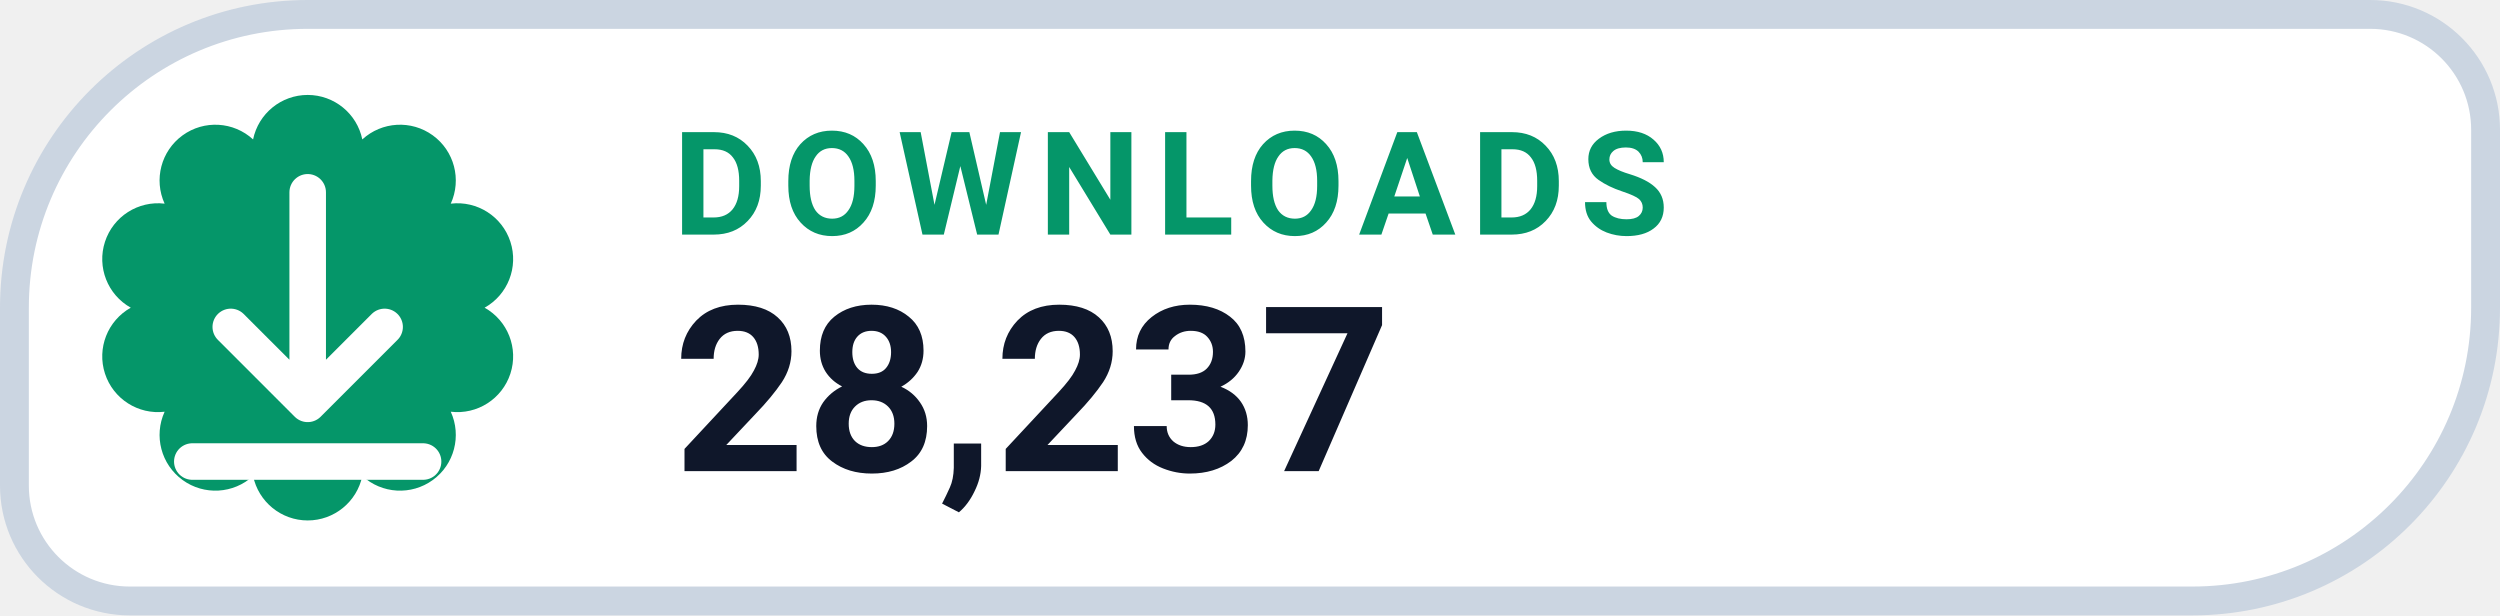
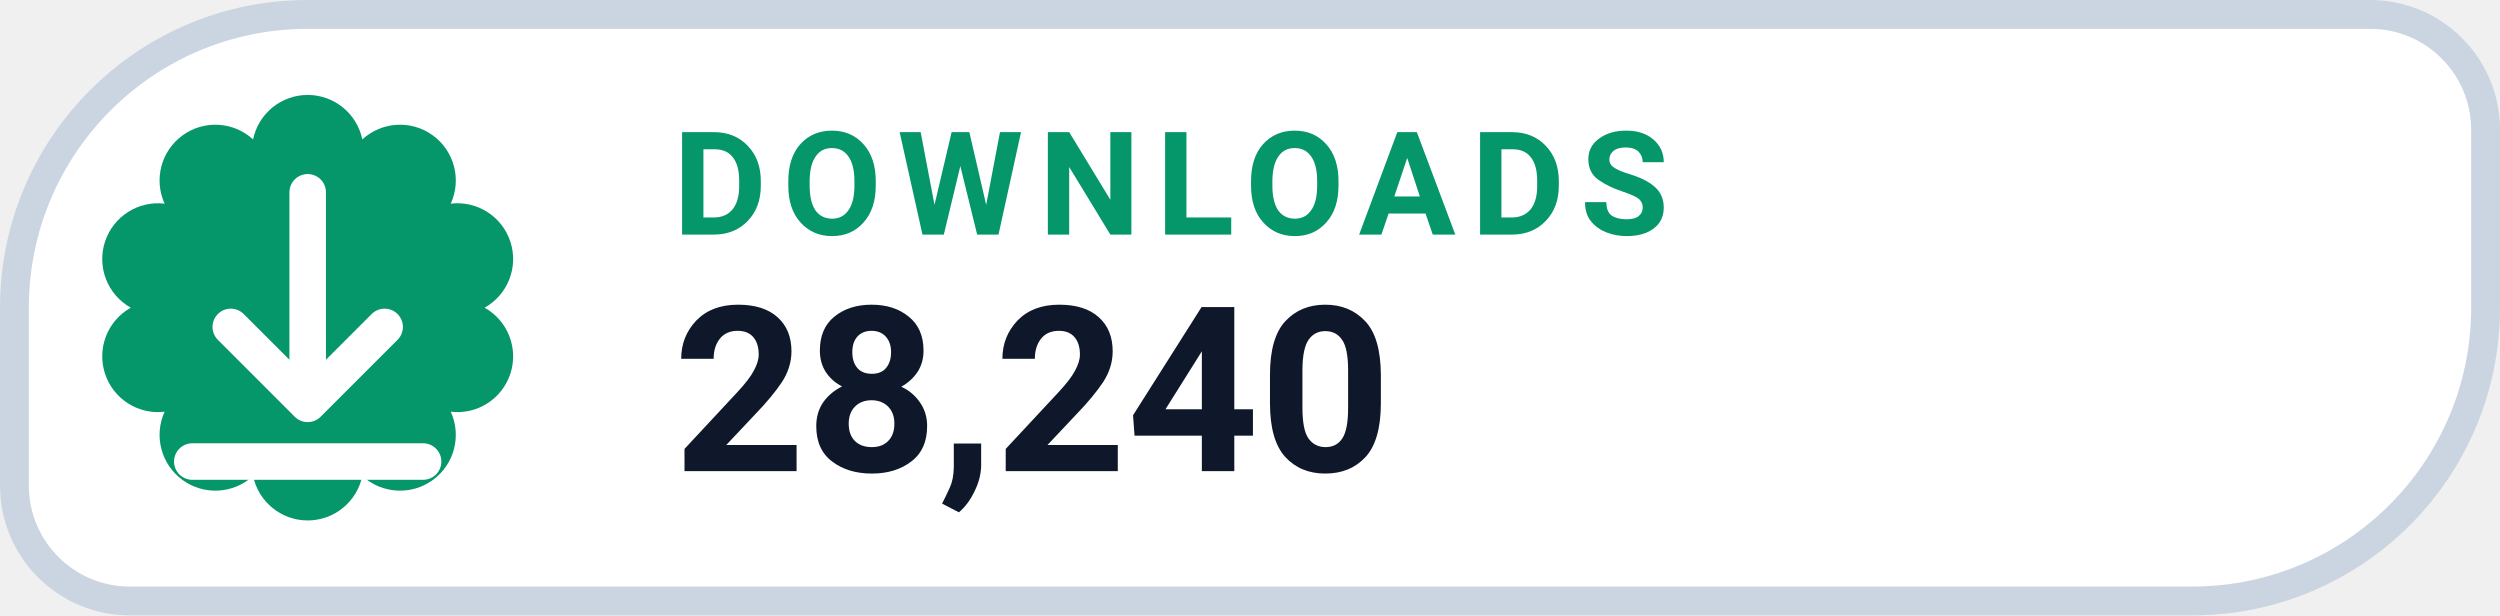
- <svg xmlns="http://www.w3.org/2000/svg" width="130" height="32" viewBox="0 0 130 32" role="img" aria-label="DOWNLOADS 28,237">
+ <svg xmlns="http://www.w3.org/2000/svg" width="130" height="32" viewBox="0 0 130 32" role="img" aria-label="DOWNLOADS 28,240">
  <path d="M 16.00 0.75 H 123.25 A 6.00 6.00 0 0 1 129.25 6.75 V 16.00 A 15.25 15.25 0 0 1 114.00 31.25 H 6.75 A 6.00 6.00 0 0 1 0.75 25.25 V 16.00 A 15.25 15.25 0 0 1 16.00 0.75 Z" fill="#FFFFFF" stroke="#CBD5E1" stroke-width="1.5" />
  <path d="M 13.16 7.25 A 2.90 2.90 0 0 1 18.84 7.25 A 2.90 2.90 0 0 1 23.44 10.59 A 2.90 2.90 0 0 1 25.20 16.00 A 2.90 2.90 0 0 1 23.44 21.41 A 2.90 2.90 0 0 1 18.84 24.75 A 2.90 2.90 0 0 1 13.16 24.75 A 2.90 2.90 0 0 1 8.56 21.41 A 2.90 2.90 0 0 1 6.80 16.00 A 2.90 2.90 0 0 1 8.56 10.59 A 2.90 2.90 0 0 1 13.16 7.25 Z" fill="#059669" />
  <g transform="translate(16 16)" style="color:#FFFFFF;">
    <path d="M0 -6 v11 m0 0 l4 -4 m-4 4 l-4 -4 M-6 8 h12" fill="none" stroke="currentColor" stroke-width="1.9" stroke-linecap="round" stroke-linejoin="round" />
  </g>
  <text x="35" y="12.2" fill="#059669" font-family="-apple-system,BlinkMacSystemFont,'Segoe UI',Roboto,Helvetica,Arial,sans-serif" font-size="7.5" font-weight="700" letter-spacing=".8">DOWNLOADS</text>
-   <text x="35" y="24.5" fill="#0F172A" font-family="-apple-system,BlinkMacSystemFont,'Segoe UI',Roboto,Helvetica,Arial,sans-serif" font-size="12" font-weight="750">28,237</text>
+   <text x="35" y="24.5" fill="#0F172A" font-family="-apple-system,BlinkMacSystemFont,'Segoe UI',Roboto,Helvetica,Arial,sans-serif" font-size="12" font-weight="750">28,240</text>
</svg>
